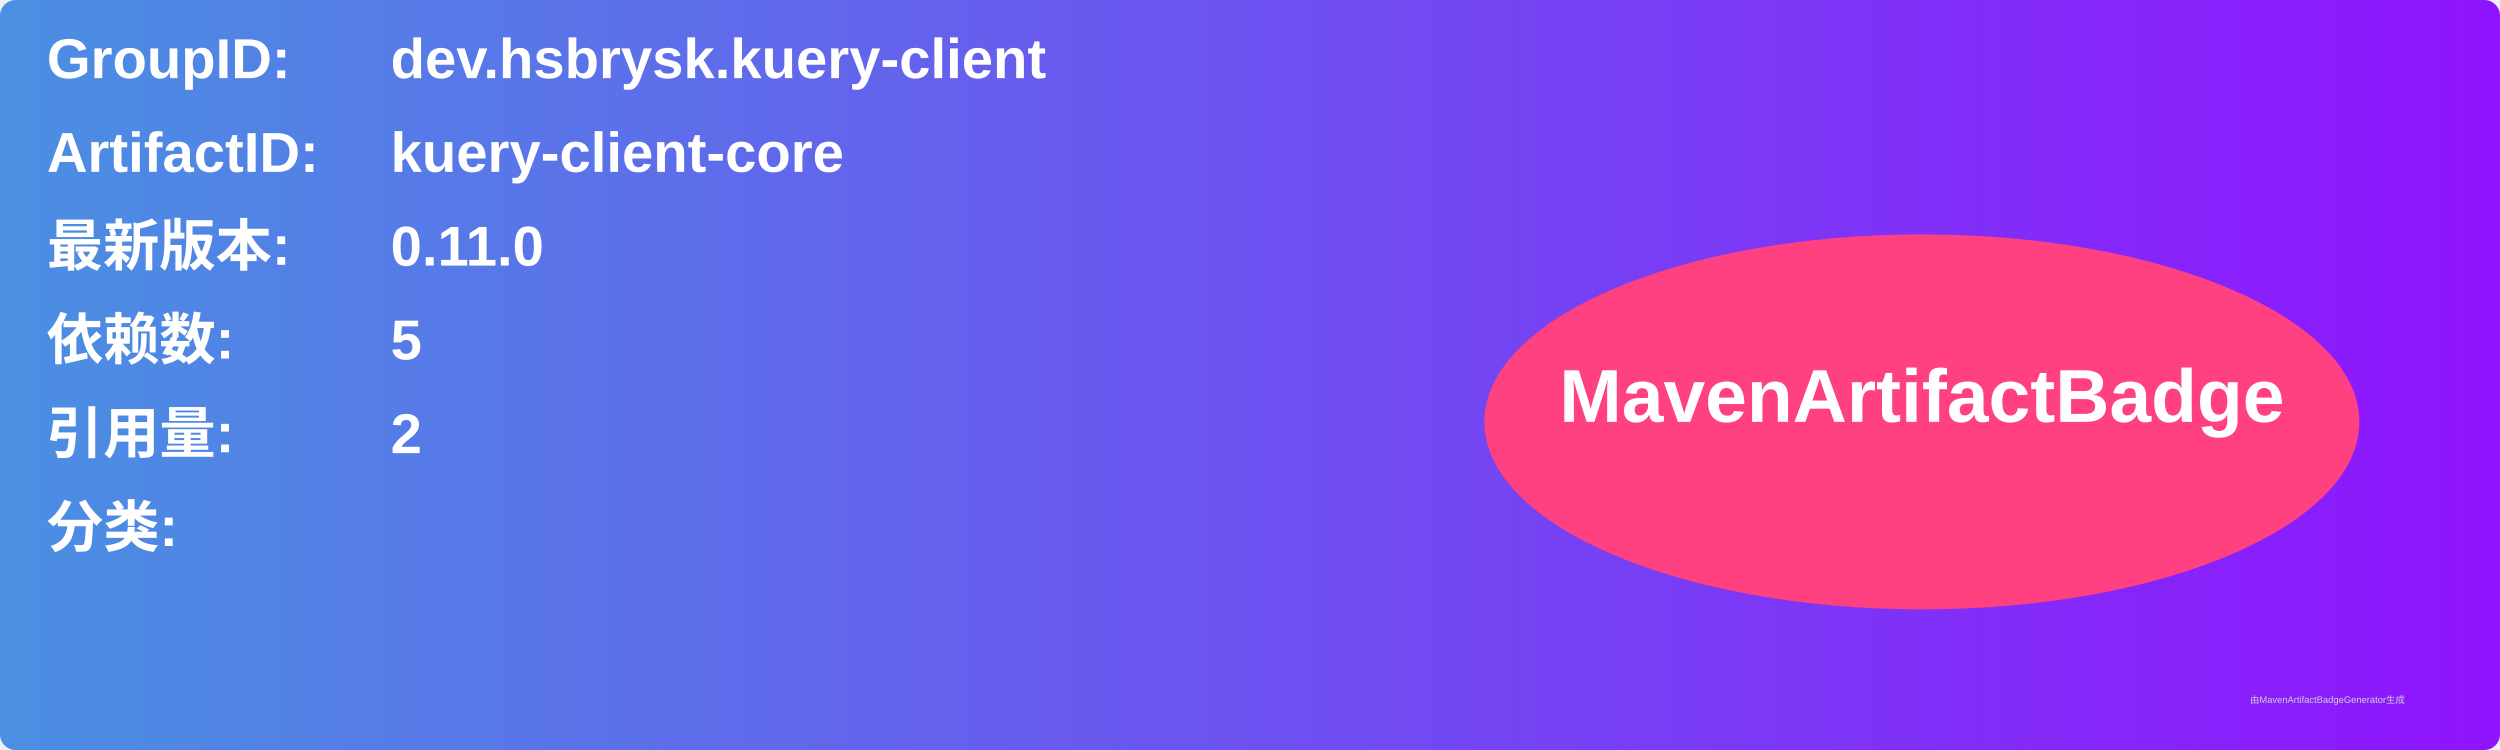
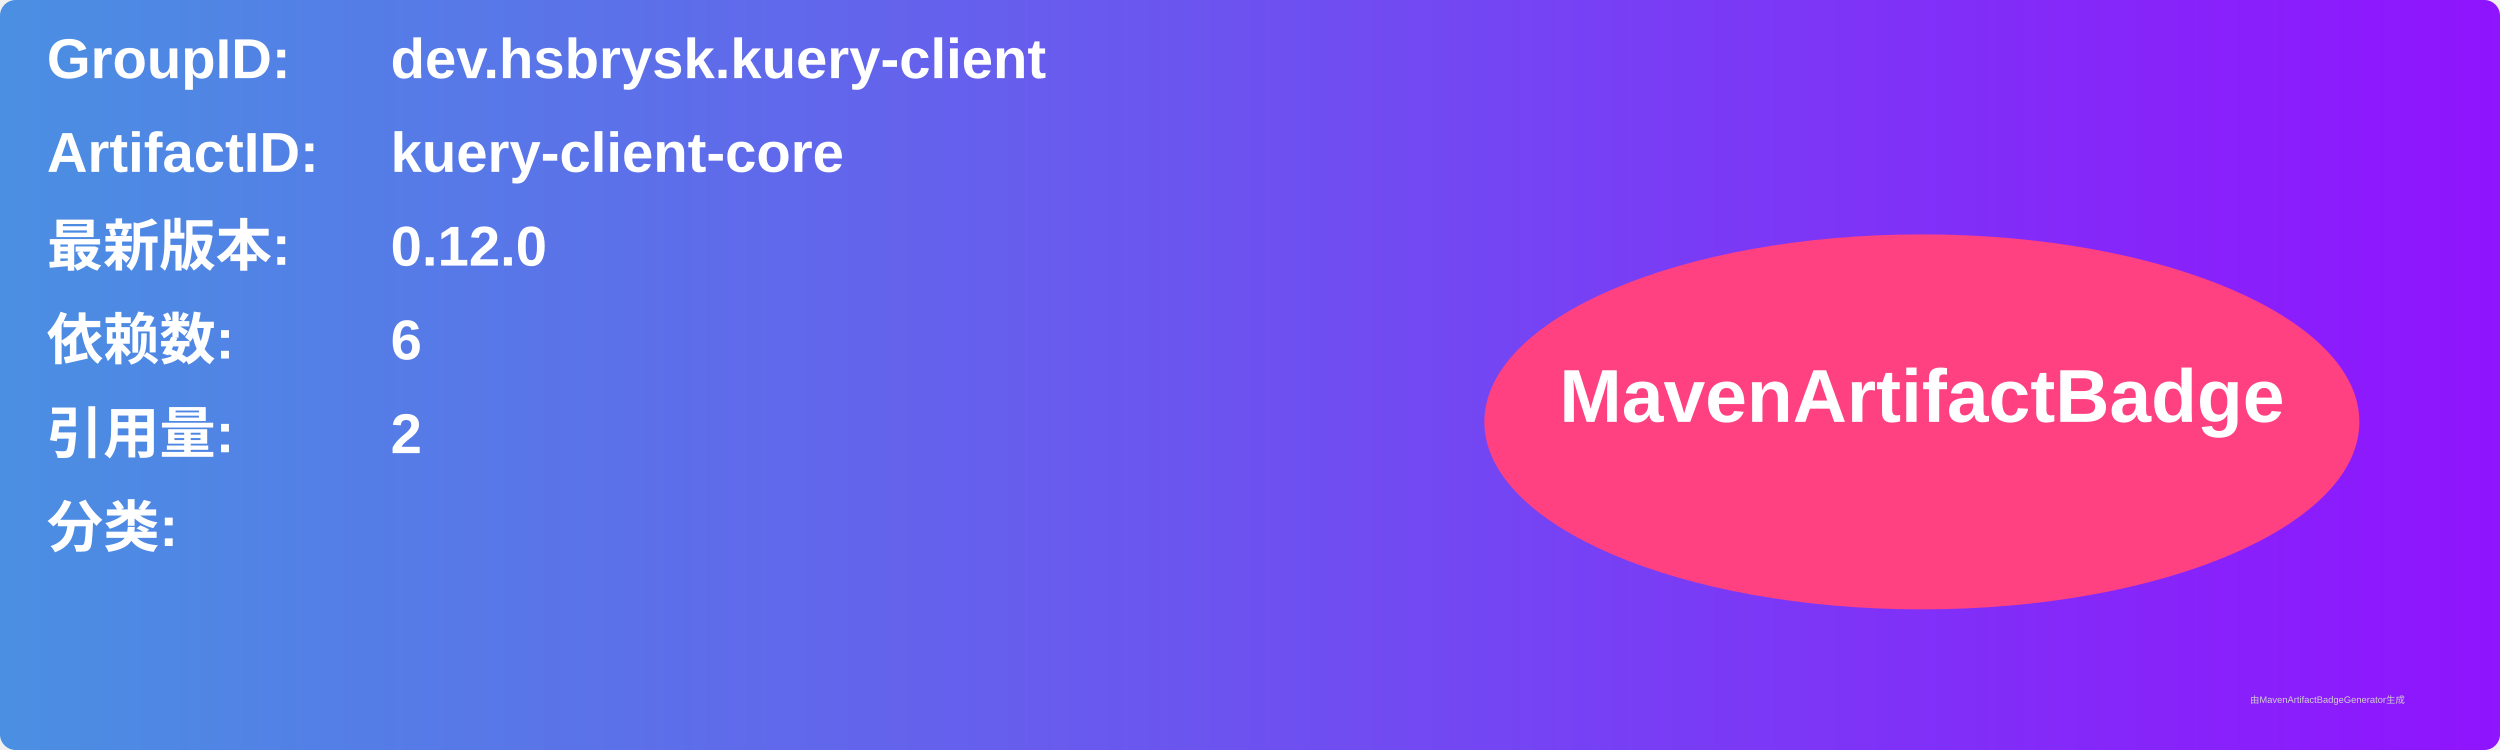
<svg xmlns="http://www.w3.org/2000/svg" width="800" height="240" viewBox="0 0 800 240">
  <linearGradient id="grad" x1="0%" y1="0%" x2="100%" y2="0%">
    <stop offset="0%" stop-color="#4a90e2" />
    <stop offset="100%" stop-color="#9013fe" />
  </linearGradient>
  <rect width="100%" height="100%" rx="5" ry="5" fill="url(#grad)" />
  <g transform="translate(15, 15)">
    <text x="0" y="10" font-family="Arial" font-size="18" fill="white" font-weight="bold" width="260">GroupID:</text>
    <text x="110" y="10" font-family="Arial" font-size="18" fill="white" font-weight="bold" width="460">dev.hsbrysk.kuery-client</text>
    <text x="0" y="40" font-family="Arial" font-size="18" fill="white" font-weight="bold" width="260">ArtifactID:</text>
    <text x="110" y="40" font-family="Arial" font-size="18" fill="white" font-weight="bold" width="460">kuery-client-core</text>
    <text x="0" y="70" font-family="Arial" font-size="18" fill="white" font-weight="bold">最新版本:</text>
    <text x="110" y="70" font-family="Arial" font-size="18" fill="white" font-weight="bold">
-       <tspan font-weight="bold">0.11.0</tspan>
+       <tspan font-weight="bold">0.12.0</tspan>
    </text>
    <text x="0" y="100" font-family="Arial" font-size="18" fill="white" font-weight="bold">依赖数: </text>
    <text x="110" y="100" font-family="Arial" font-size="18" fill="white">
-       <tspan font-weight="bold">5</tspan>
+       <tspan font-weight="bold">6</tspan>
    </text>
    <text x="0" y="130" font-family="Arial" font-size="18" fill="white" font-weight="bold">引用量: </text>
    <text x="110" y="130" font-family="Arial" font-size="18" fill="white">
      <tspan font-weight="bold">2</tspan>
    </text>
    <text x="0" y="160" font-family="Arial" font-size="18" fill="white" font-weight="bold">分类:</text>
    <text x="10" y="190" font-family="Arial" font-size="10" fill="white">
      <tspan font-weight="bold" />
    </text>
    <ellipse cx="600" cy="120" rx="140" ry="60" fill="#ff4081" />
    <text x="600" y="120" text-anchor="middle" font-family="Arial" font-size="24" fill="white" font-weight="bold">MavenArtifactBadge</text>
  </g>
  <text x="720" y="225" font-family="Arial" font-size="3" fill="#d0d0d0">由MavenArtifactBadgeGenerator生成</text>
</svg>
